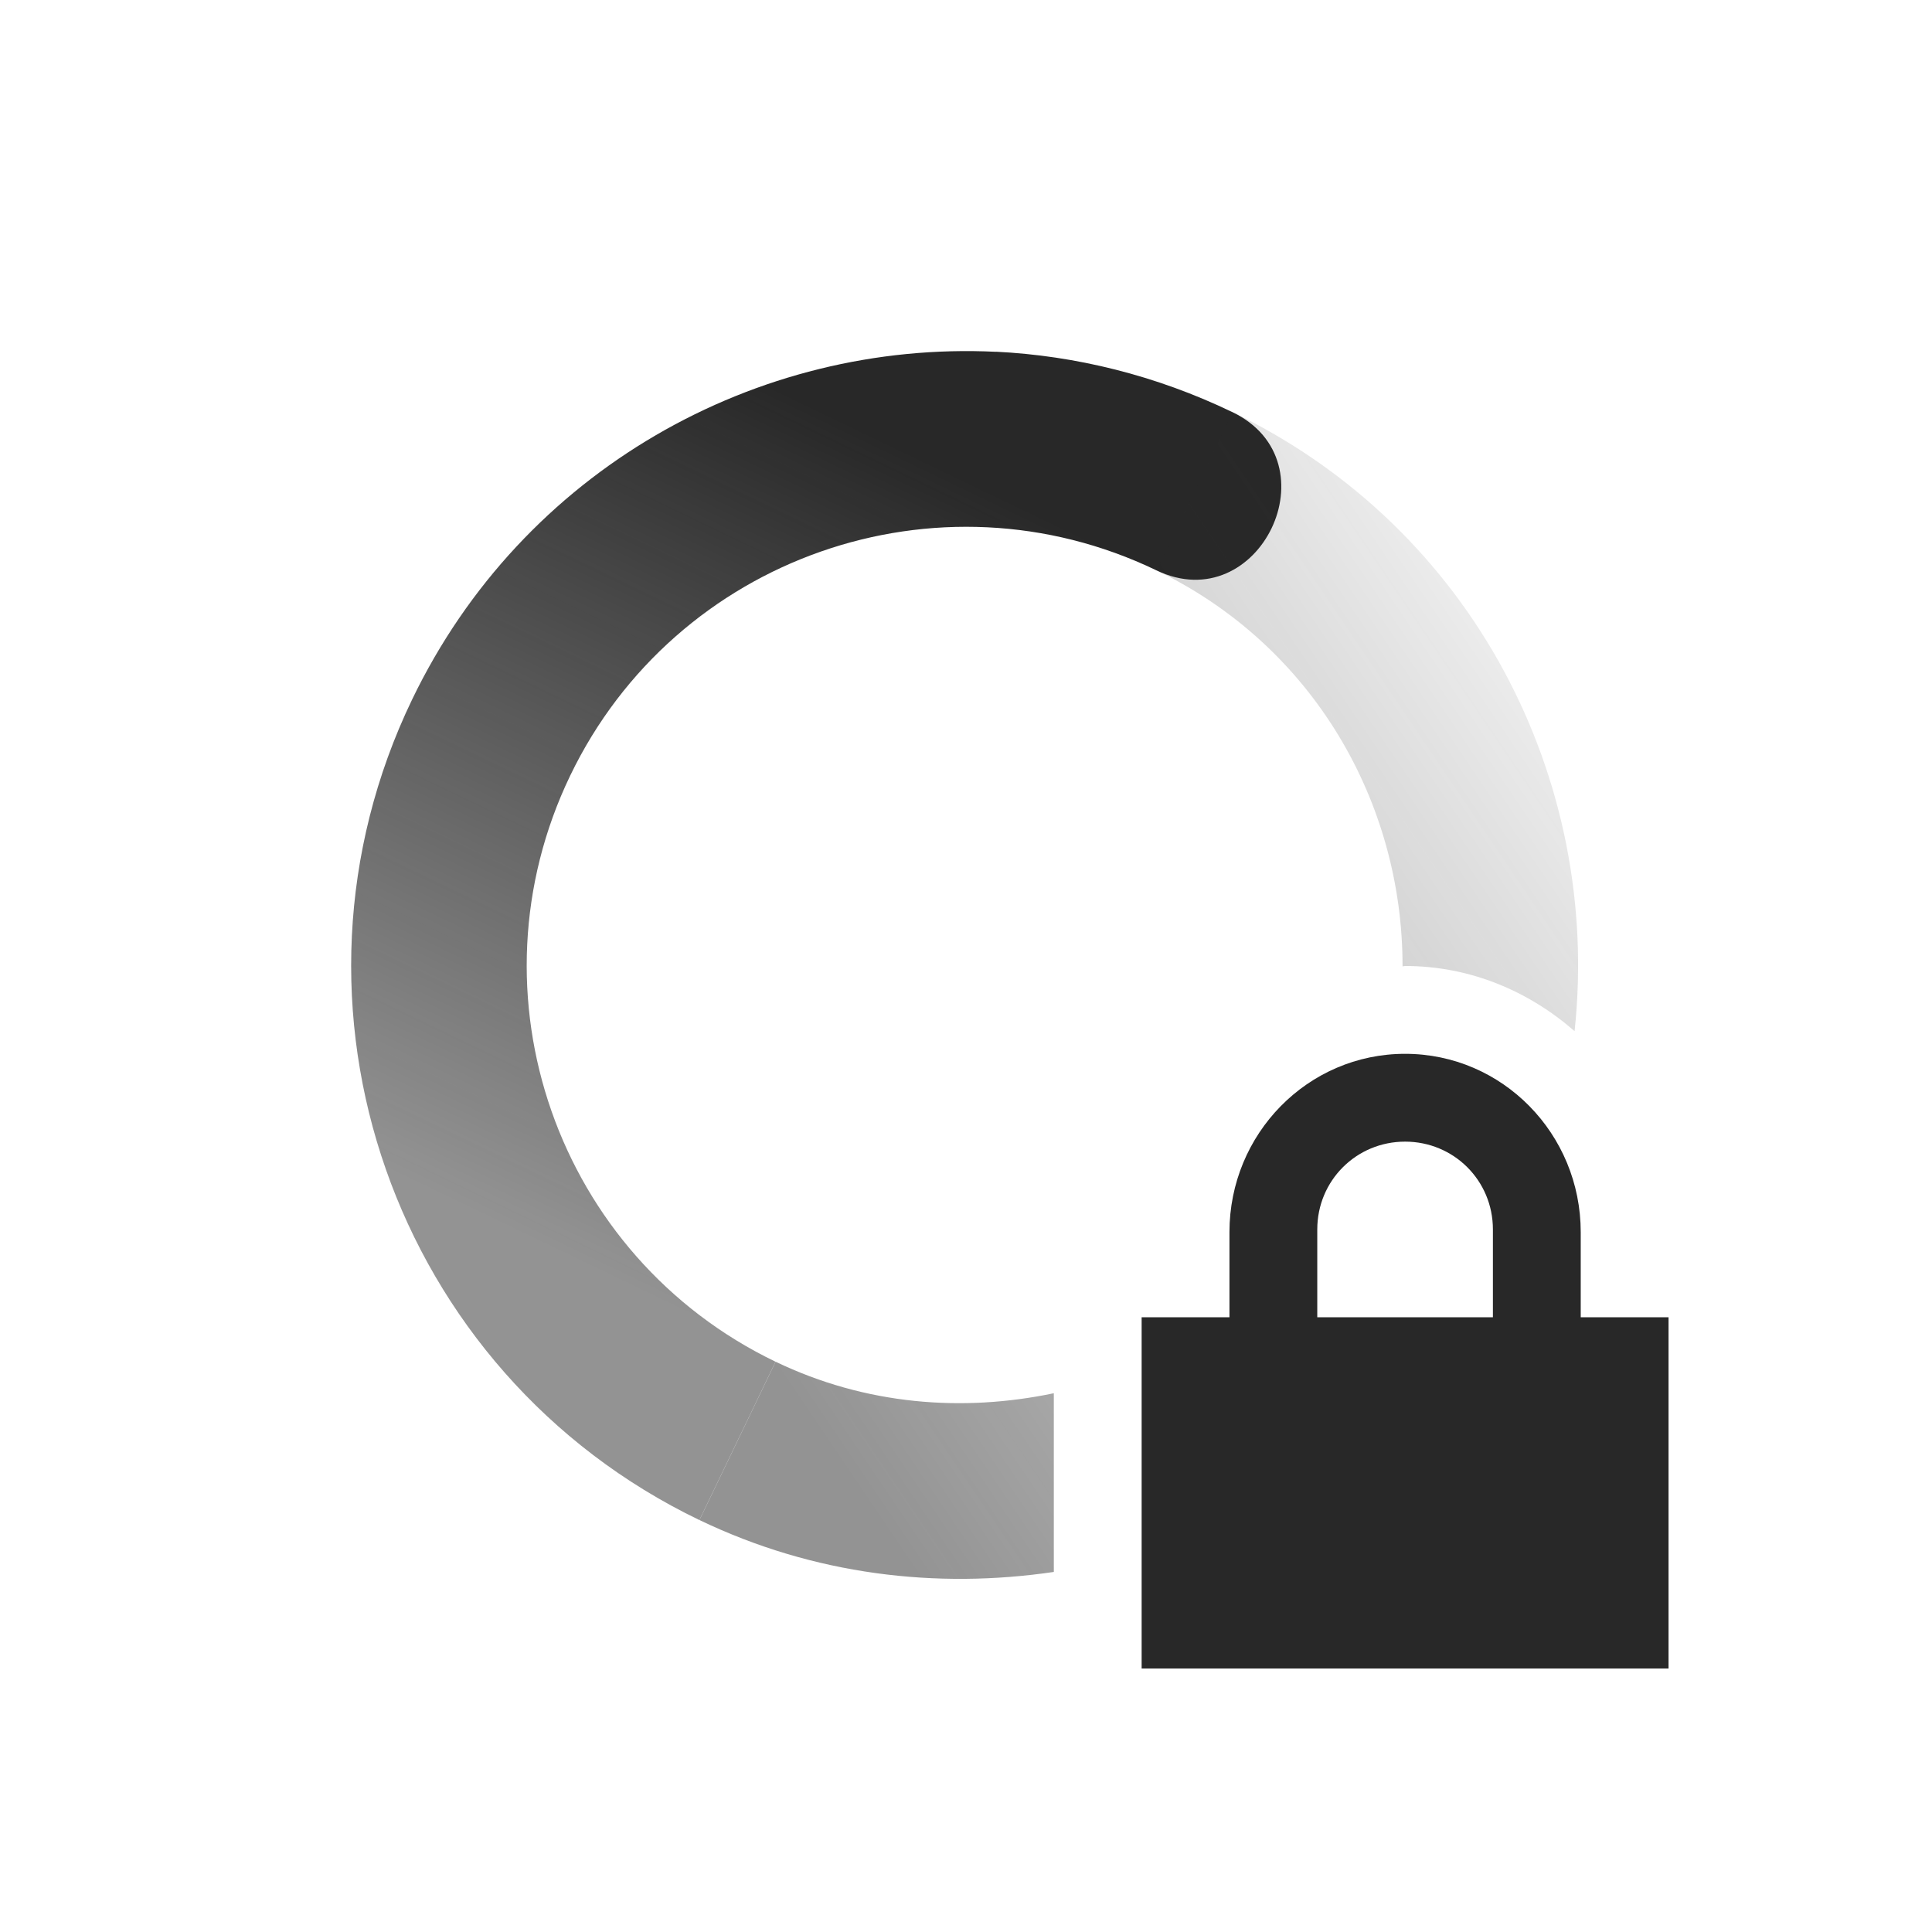
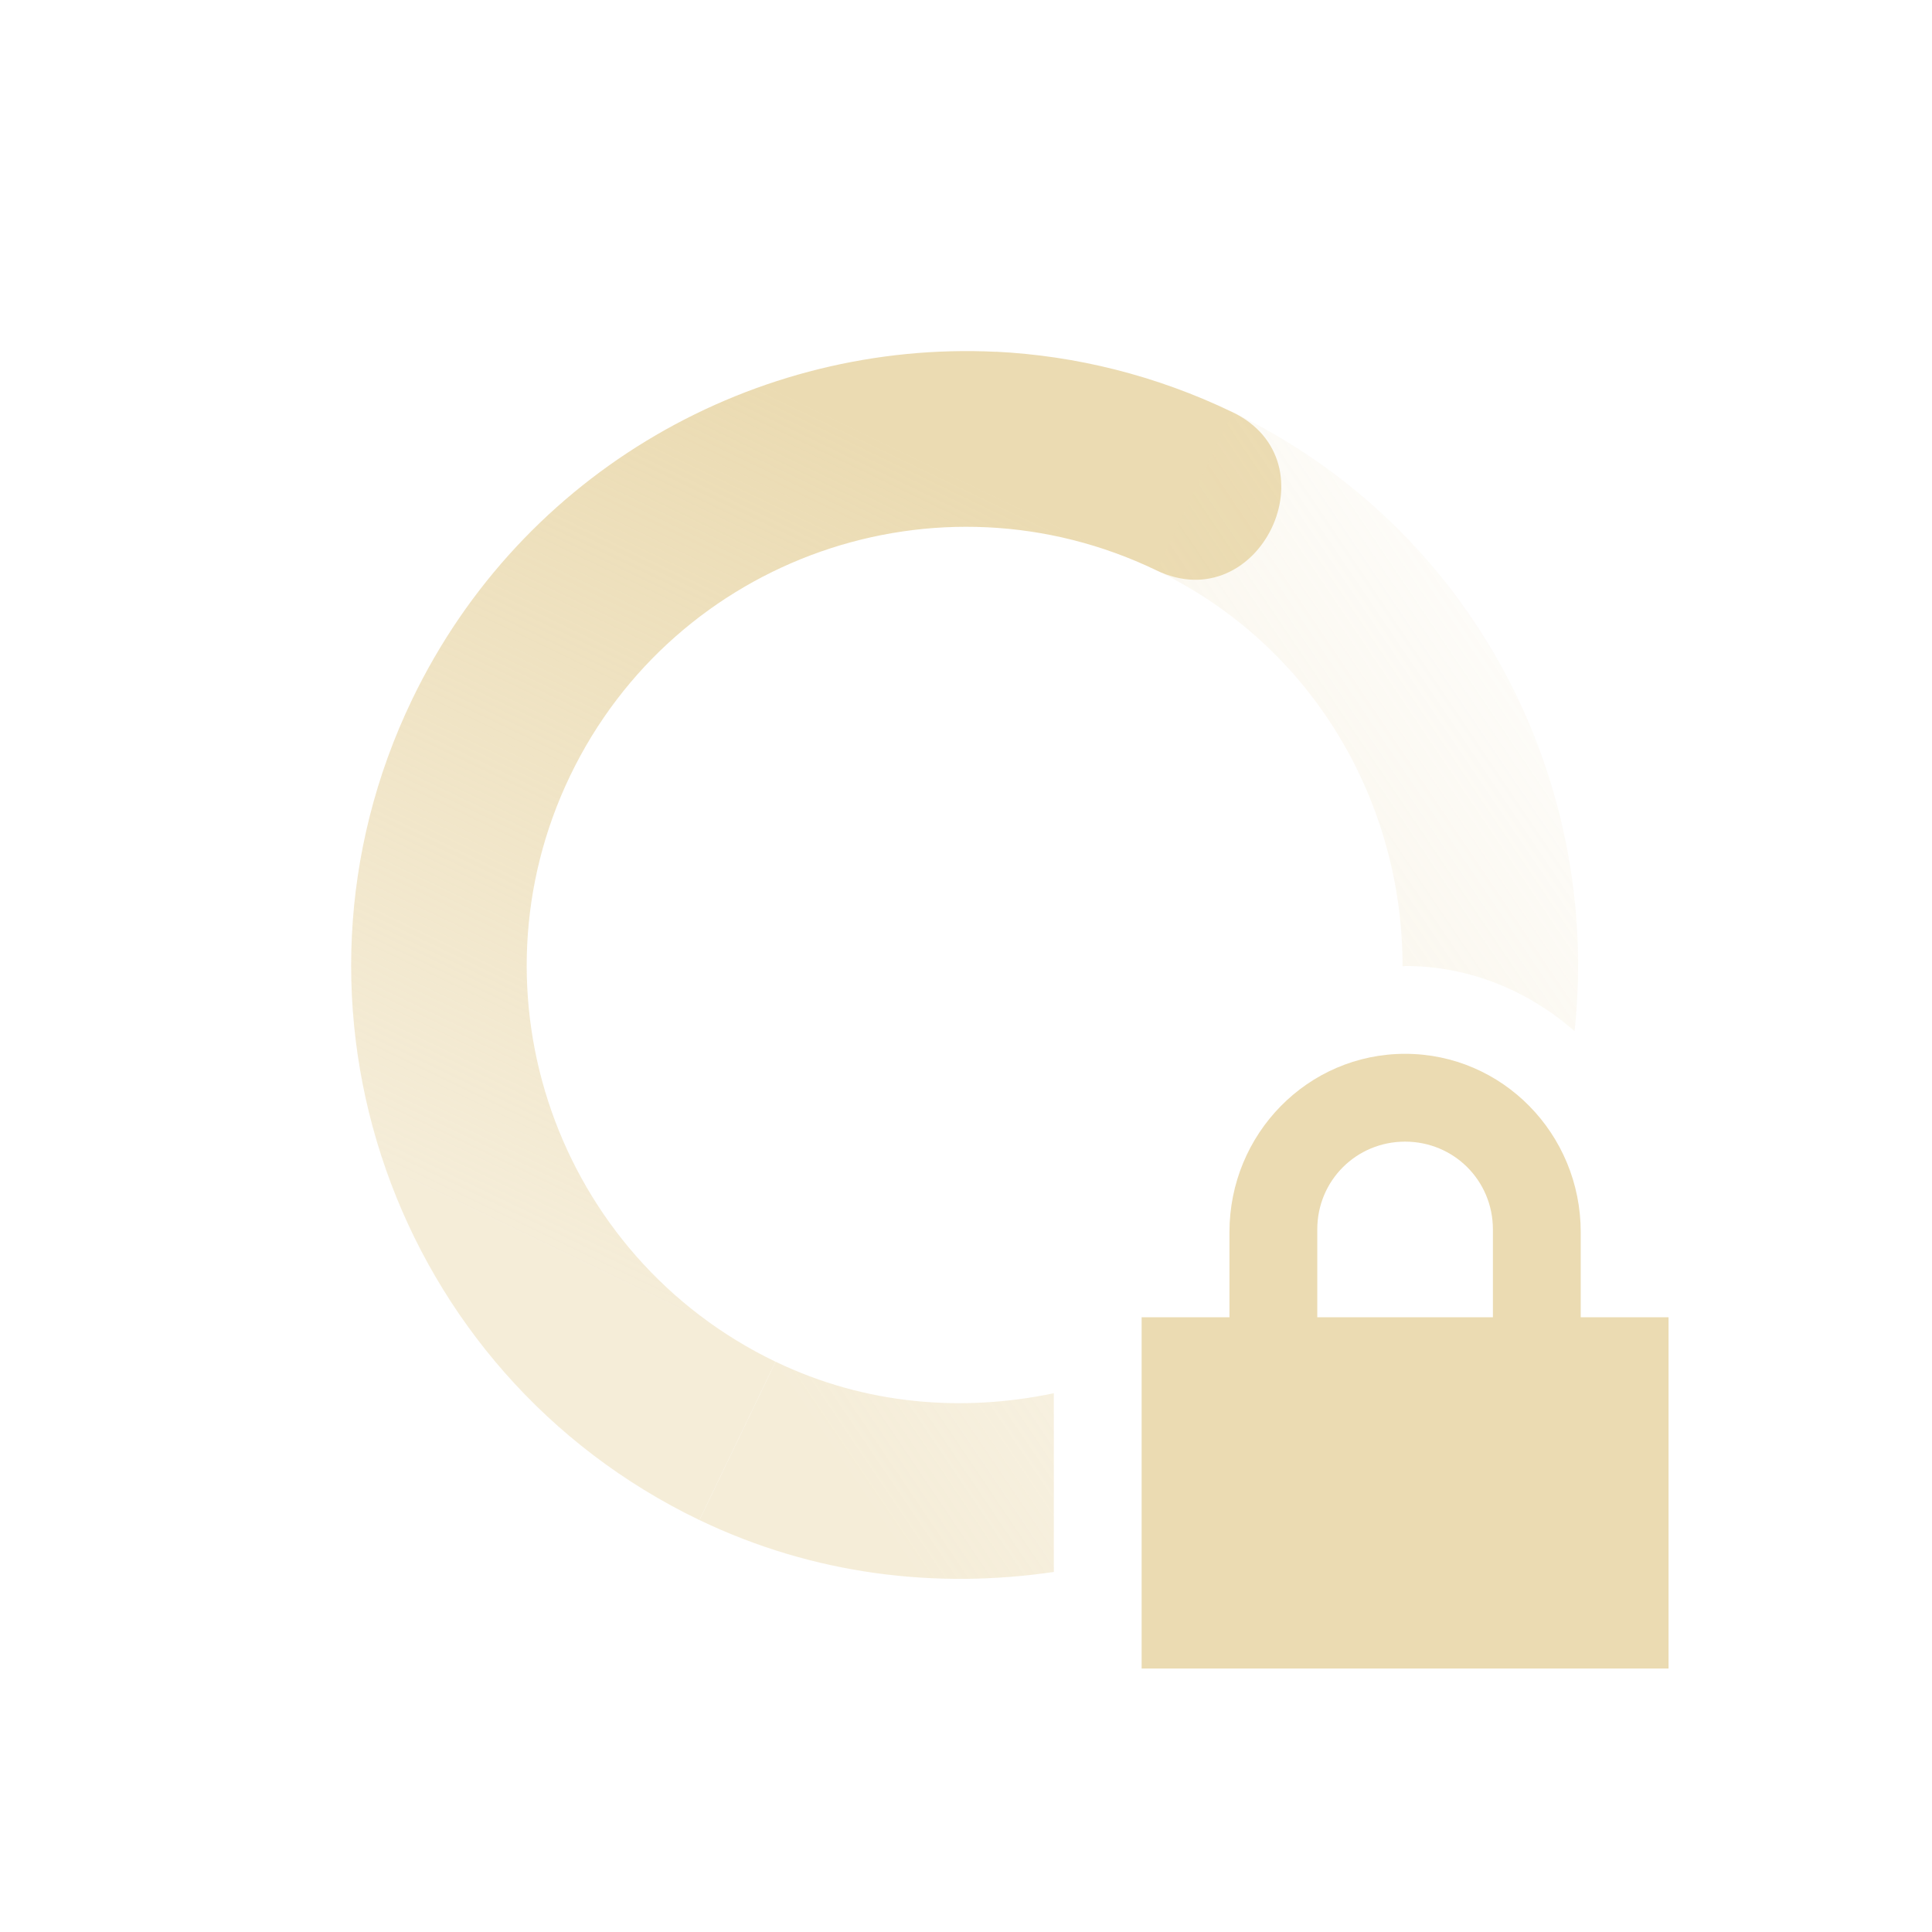
<svg xmlns="http://www.w3.org/2000/svg" width="22" height="22" version="1.1">
  <defs>
    <linearGradient id="linearGradient3605" x1="7" x2="19" y1="12" y2="5" gradientTransform="matrix(.43366 -.90108 -.90108 -.43366 16.609 27.017)" gradientUnits="userSpaceOnUse">
-       <stop offset="0" stop-color="#282828" stop-opacity=".5" />
-       <stop offset="1" stop-color="#282828" stop-opacity="0" />
+       <stop offset="0" stop-color="#ebdbb2" stop-opacity=".5" />
+       <stop offset="1" stop-color="#ebdbb2" stop-opacity="0" />
    </linearGradient>
    <linearGradient id="linearGradient3611" x1="7" x2="17" y1="12" y2="12" gradientTransform="matrix(-.43366 .90108 .90108 .43366 5.3906 -5.0168)" gradientUnits="userSpaceOnUse">
-       <stop offset="0" stop-color="#282828" />
-       <stop offset="1" stop-color="#282828" stop-opacity=".5" />
+       <stop offset="0" stop-color="#ebdbb2" />
+       <stop offset="1" stop-color="#ebdbb2" stop-opacity=".5" />
    </linearGradient>
  </defs>
  <path style="fill:url(#linearGradient3611)" d="m11.342 4.006c-2.725-0.132-5.391 1.346-6.649 3.959-1.677 3.483-0.212 7.667 3.271 9.344l0.867-1.803c-2.488-1.198-3.535-4.186-2.338-6.674 1.198-2.488 4.186-3.535 6.674-2.338 1.171 0.564 2.039-1.237 0.867-1.801-0.871-0.419-1.785-0.643-2.693-0.688z" />
  <path style="fill:url(#linearGradient3605)" d="m14.035 4.693l-0.867 1.801c1.789 0.861 2.805 2.648 2.803 4.51 0.01 0 0.019-0.004 0.029-0.004 0.742 0 1.409 0.287 1.93 0.742 0.306-2.86-1.154-5.73-3.895-7.049zm-5.203 10.813l-0.867 1.803c1.305 0.627 2.702 0.787 4.035 0.591v-2.035c-1.036 0.217-2.141 0.135-3.168-0.359z" />
-   <path fill="#282828" d="m16 12c-1.108 0-2 0.911-2 2.031v0.969h-1v4h6v-4h-1v-0.969c0-1.12-0.892-2.031-2-2.031zm0 1c0.554 0 1 0.442 1 1v1h-2v-1c0-0.558 0.446-1 1-1z" />
+   <path fill="#ebdbb2" d="m16 12c-1.108 0-2 0.911-2 2.031v0.969h-1v4h6v-4h-1v-0.969c0-1.12-0.892-2.031-2-2.031zm0 1c0.554 0 1 0.442 1 1v1h-2v-1c0-0.558 0.446-1 1-1z" />
</svg>
